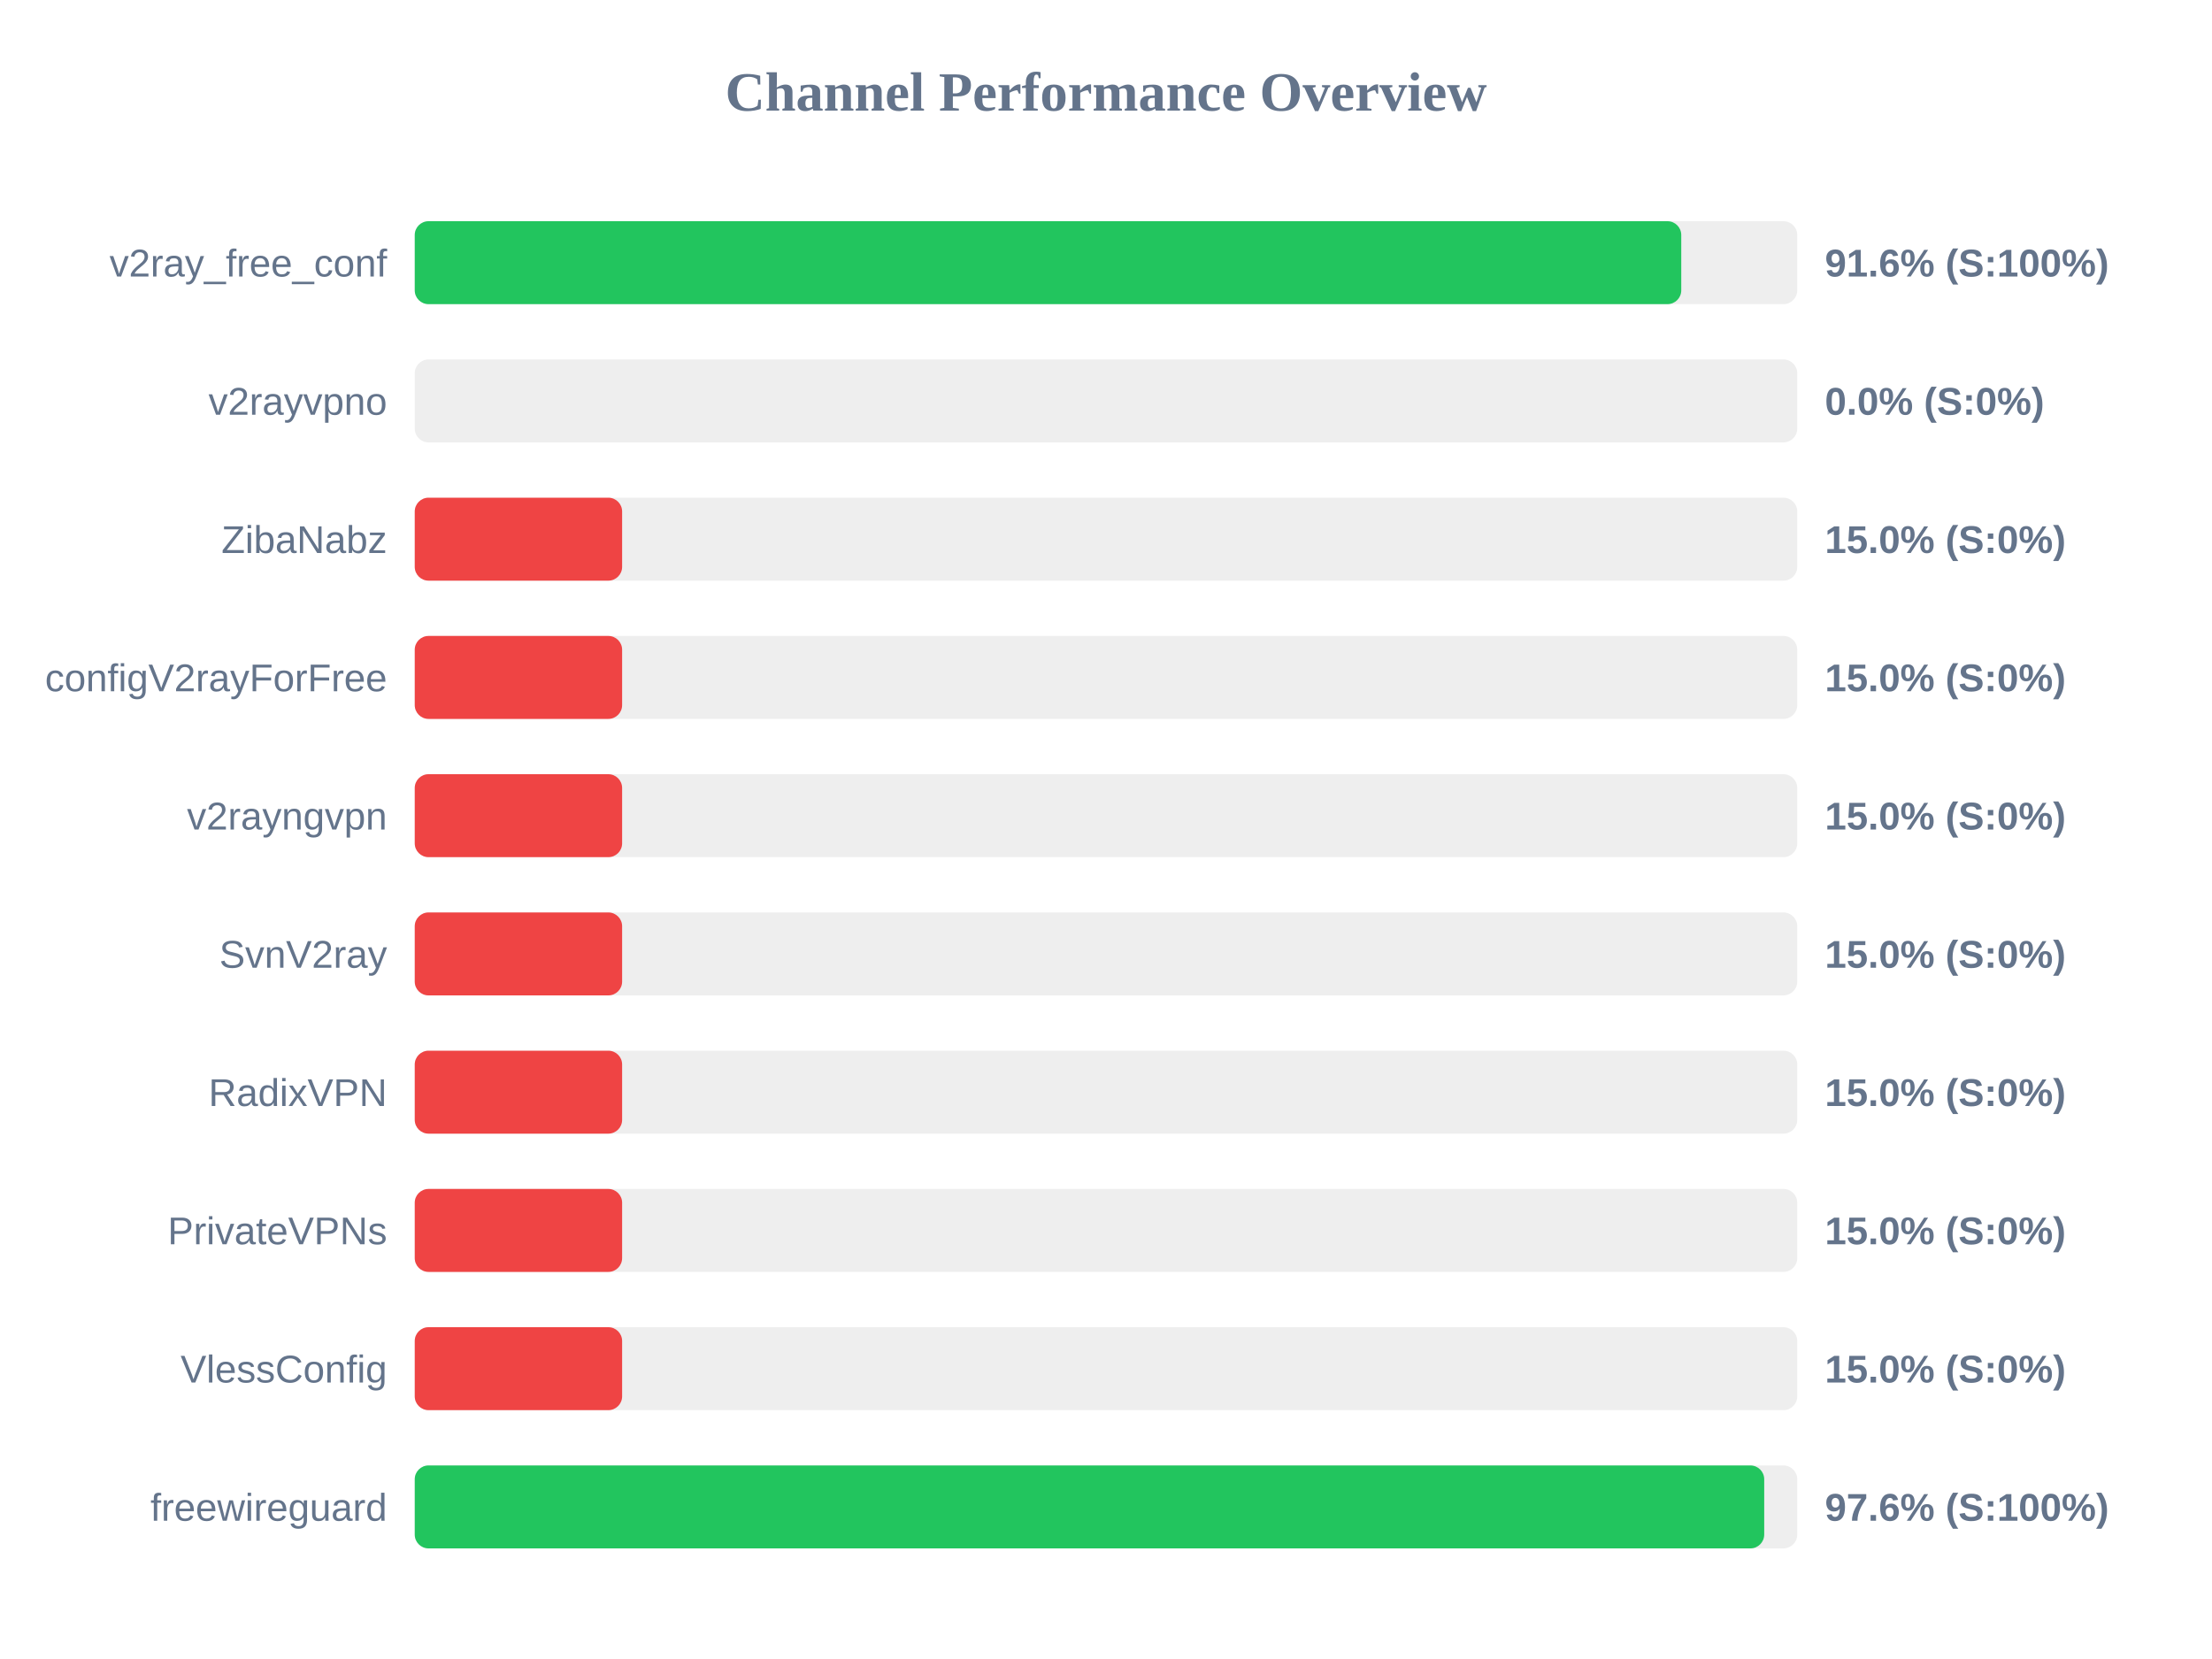
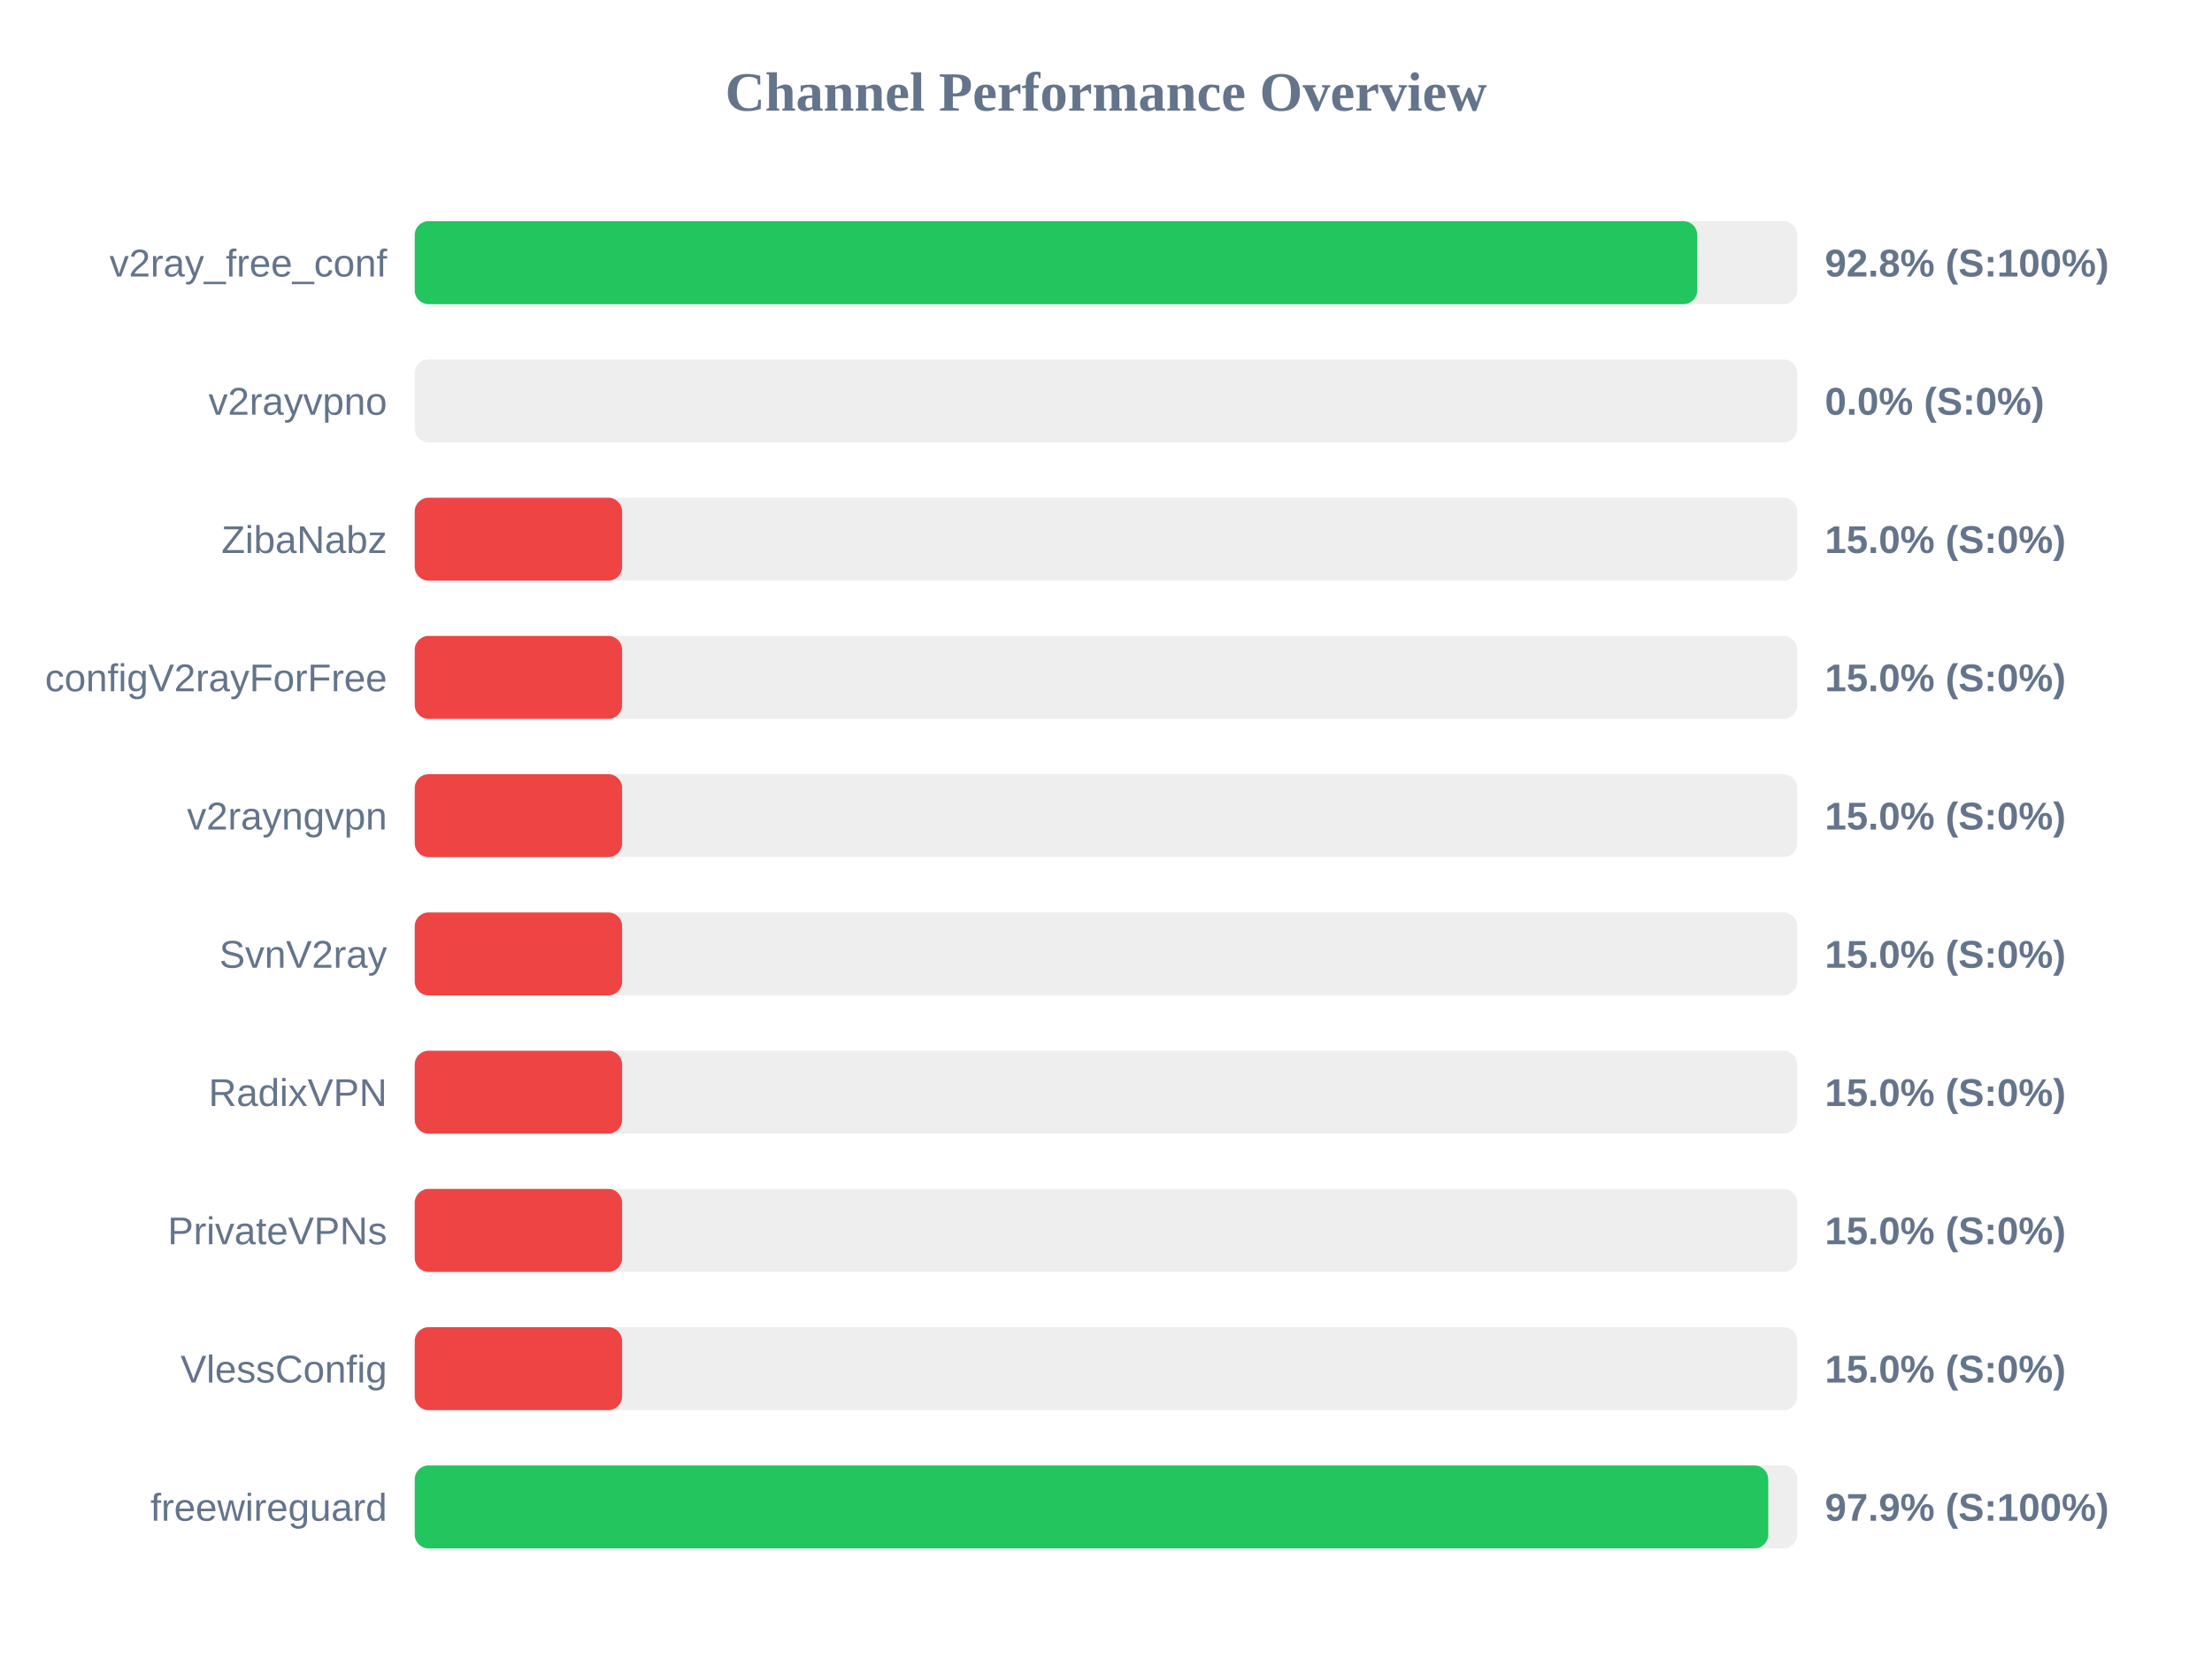
<svg xmlns="http://www.w3.org/2000/svg" width="800" height="600" version="1.1">
  <style>
        .row { font: 14px Arial; fill: #64748b; }
        .score { font: bold 14px Arial; fill: #64748b; }
    </style>
  <text x="400" y="40" text-anchor="middle" font-size="20px" font-weight="bold" fill="#64748b">Channel Performance Overview</text>
  <rect x="150" y="80" width="500" height="30" fill="#eee" rx="5" />
-   <rect x="150" y="80" width="458.05" height="30" fill="#22c55e" rx="5" />
+   <rect x="150" y="80" width="463.85" height="30" fill="#22c55e" rx="5" />
  <text x="140" y="100" text-anchor="end" class="row">v2ray_free_conf</text>
-   <text x="660" y="100" text-anchor="start" class="score">91.6% (S:100%)</text>
+   <text x="660" y="100" text-anchor="start" class="score">92.8% (S:100%)</text>
  <rect x="150" y="130" width="500" height="30" fill="#eee" rx="5" />
  <rect x="150" y="130" width="0.0" height="30" fill="#ef4444" rx="5" />
  <text x="140" y="150" text-anchor="end" class="row">v2rayvpno</text>
  <text x="660" y="150" text-anchor="start" class="score">0.0% (S:0%)</text>
  <rect x="150" y="180" width="500" height="30" fill="#eee" rx="5" />
  <rect x="150" y="180" width="75.0" height="30" fill="#ef4444" rx="5" />
  <text x="140" y="200" text-anchor="end" class="row">ZibaNabz</text>
  <text x="660" y="200" text-anchor="start" class="score">15.0% (S:0%)</text>
  <rect x="150" y="230" width="500" height="30" fill="#eee" rx="5" />
  <rect x="150" y="230" width="75.0" height="30" fill="#ef4444" rx="5" />
  <text x="140" y="250" text-anchor="end" class="row">configV2rayForFree</text>
  <text x="660" y="250" text-anchor="start" class="score">15.0% (S:0%)</text>
  <rect x="150" y="280" width="500" height="30" fill="#eee" rx="5" />
  <rect x="150" y="280" width="75.0" height="30" fill="#ef4444" rx="5" />
  <text x="140" y="300" text-anchor="end" class="row">v2rayngvpn</text>
  <text x="660" y="300" text-anchor="start" class="score">15.0% (S:0%)</text>
  <rect x="150" y="330" width="500" height="30" fill="#eee" rx="5" />
  <rect x="150" y="330" width="75.0" height="30" fill="#ef4444" rx="5" />
  <text x="140" y="350" text-anchor="end" class="row">SvnV2ray</text>
  <text x="660" y="350" text-anchor="start" class="score">15.0% (S:0%)</text>
  <rect x="150" y="380" width="500" height="30" fill="#eee" rx="5" />
  <rect x="150" y="380" width="75.0" height="30" fill="#ef4444" rx="5" />
  <text x="140" y="400" text-anchor="end" class="row">RadixVPN</text>
  <text x="660" y="400" text-anchor="start" class="score">15.0% (S:0%)</text>
  <rect x="150" y="430" width="500" height="30" fill="#eee" rx="5" />
  <rect x="150" y="430" width="75.0" height="30" fill="#ef4444" rx="5" />
  <text x="140" y="450" text-anchor="end" class="row">PrivateVPNs</text>
  <text x="660" y="450" text-anchor="start" class="score">15.0% (S:0%)</text>
  <rect x="150" y="480" width="500" height="30" fill="#eee" rx="5" />
  <rect x="150" y="480" width="75.0" height="30" fill="#ef4444" rx="5" />
  <text x="140" y="500" text-anchor="end" class="row">VlessConfig</text>
  <text x="660" y="500" text-anchor="start" class="score">15.0% (S:0%)</text>
  <rect x="150" y="530" width="500" height="30" fill="#eee" rx="5" />
-   <rect x="150" y="530" width="488.05" height="30" fill="#22c55e" rx="5" />
+   <rect x="150" y="530" width="489.5" height="30" fill="#22c55e" rx="5" />
  <text x="140" y="550" text-anchor="end" class="row">freewireguard</text>
-   <text x="660" y="550" text-anchor="start" class="score">97.6% (S:100%)</text>
+   <text x="660" y="550" text-anchor="start" class="score">97.9% (S:100%)</text>
</svg>
